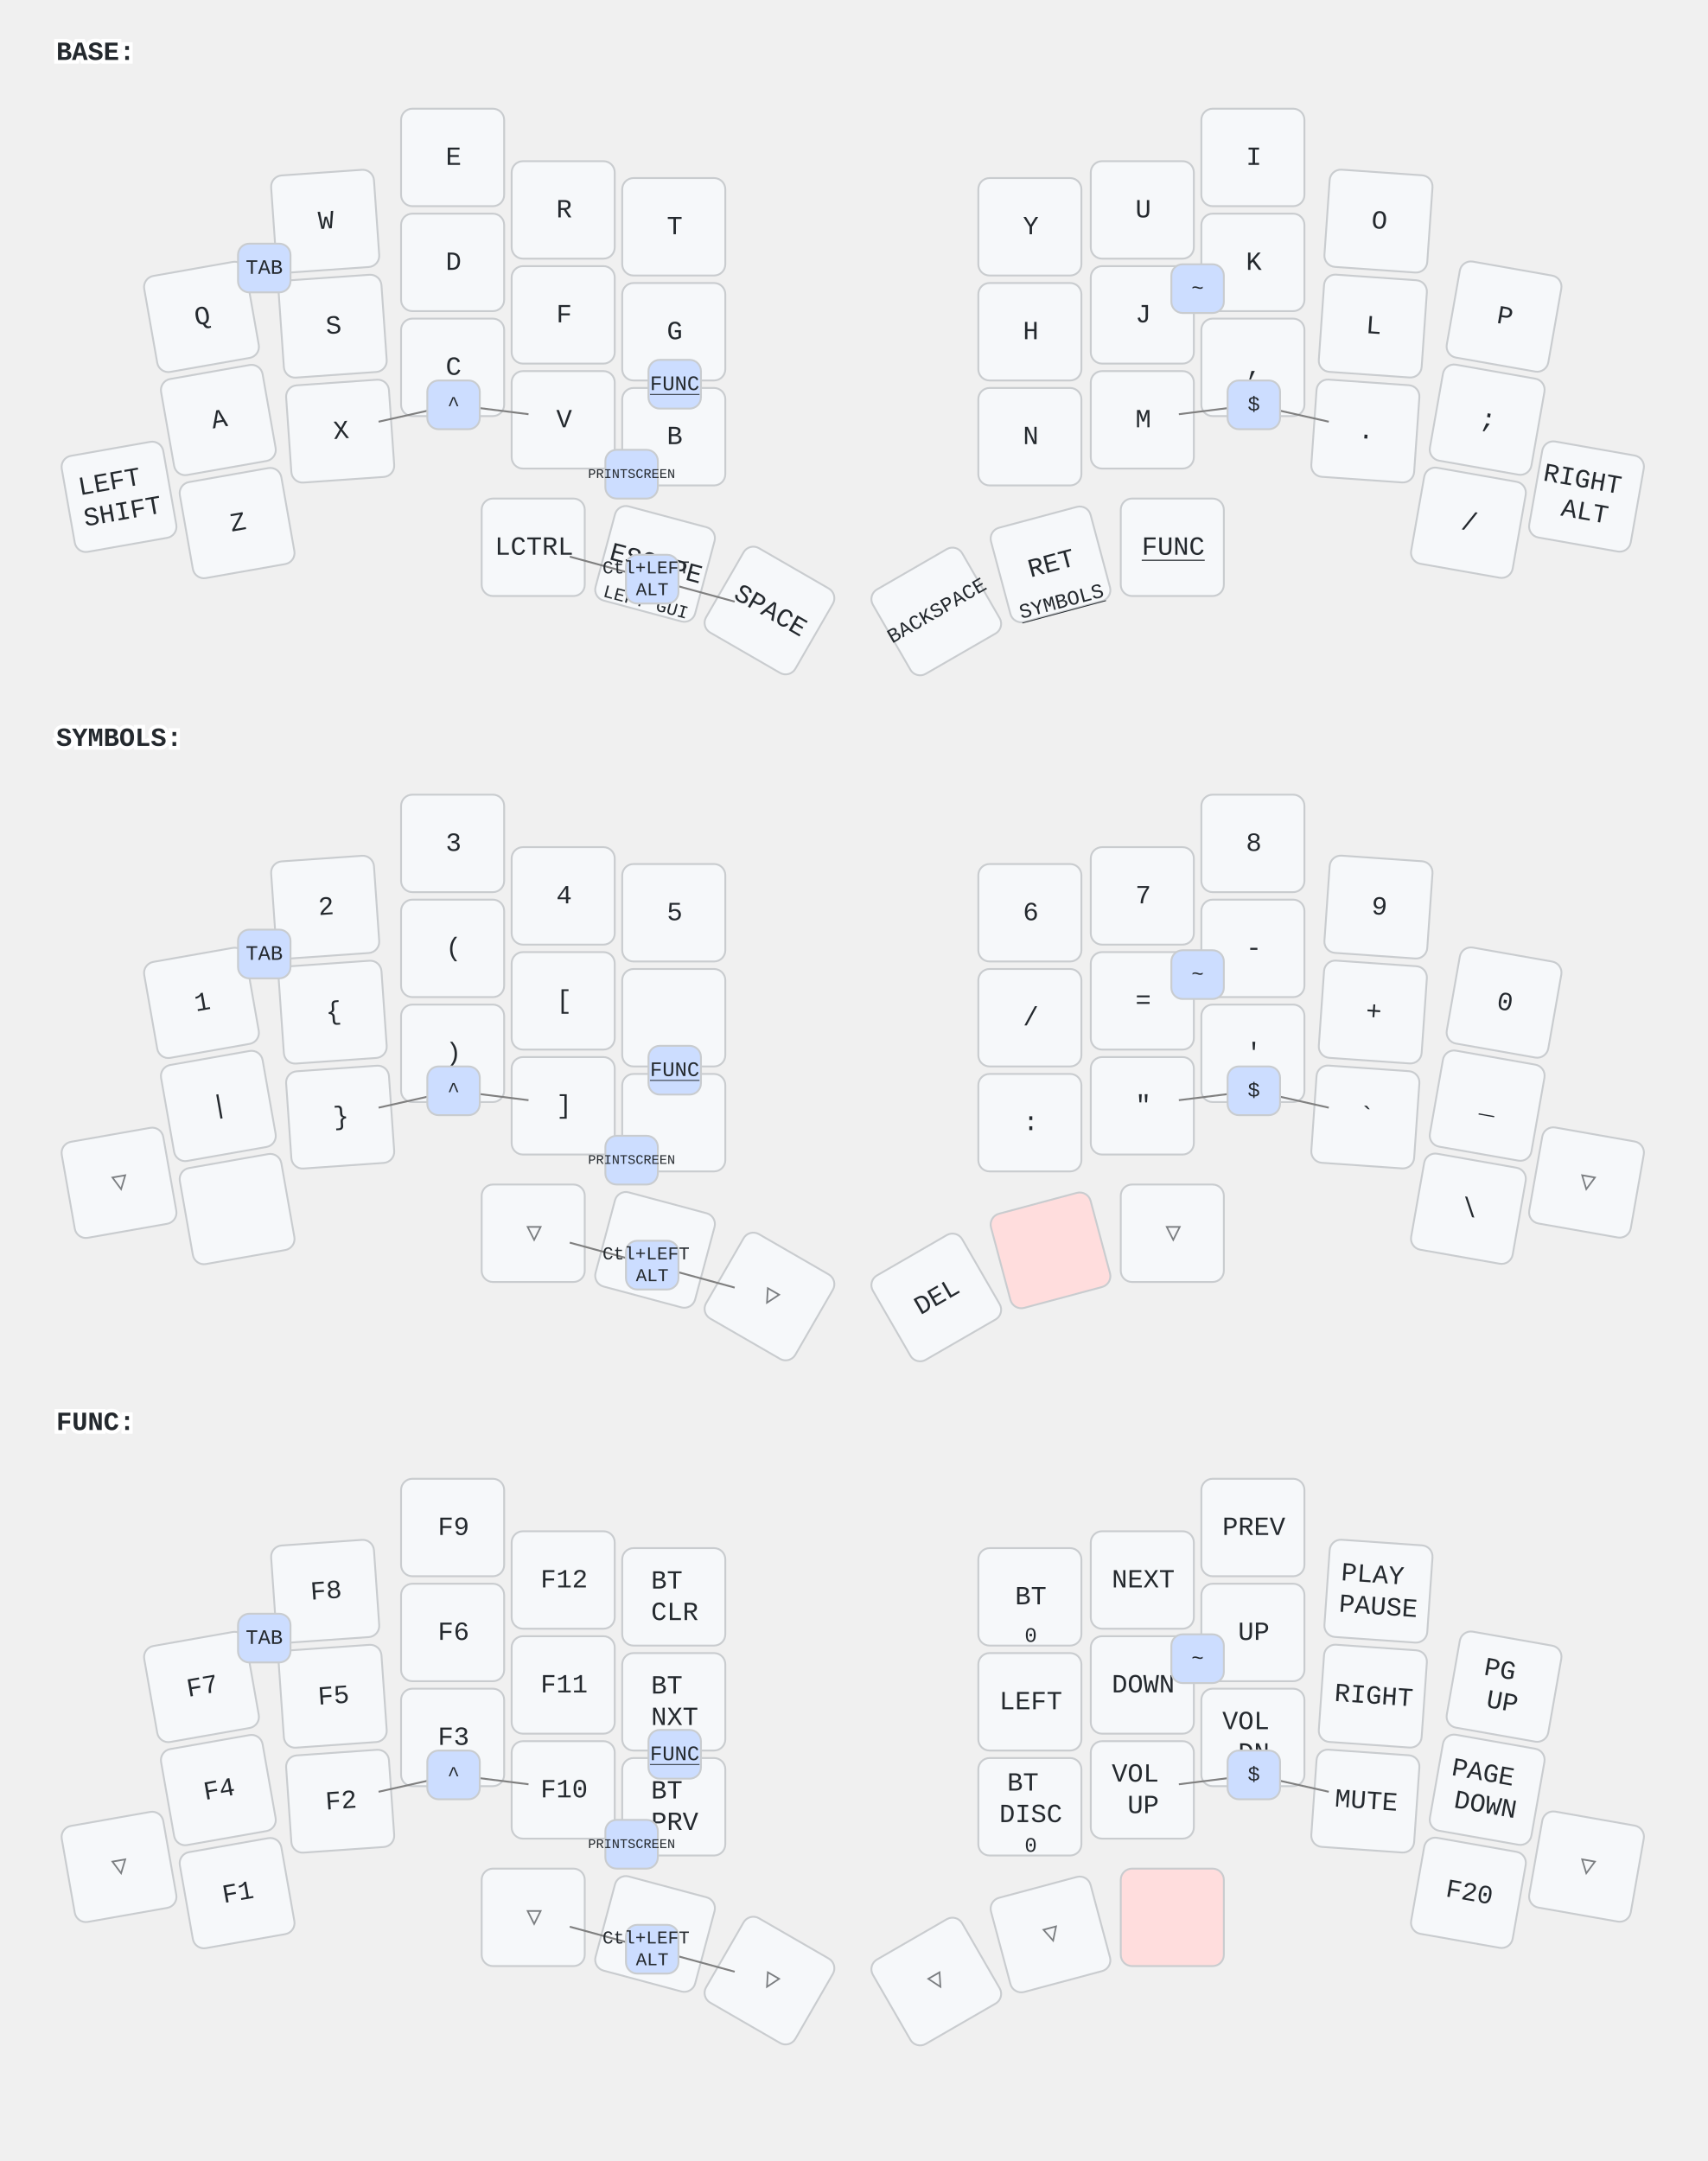
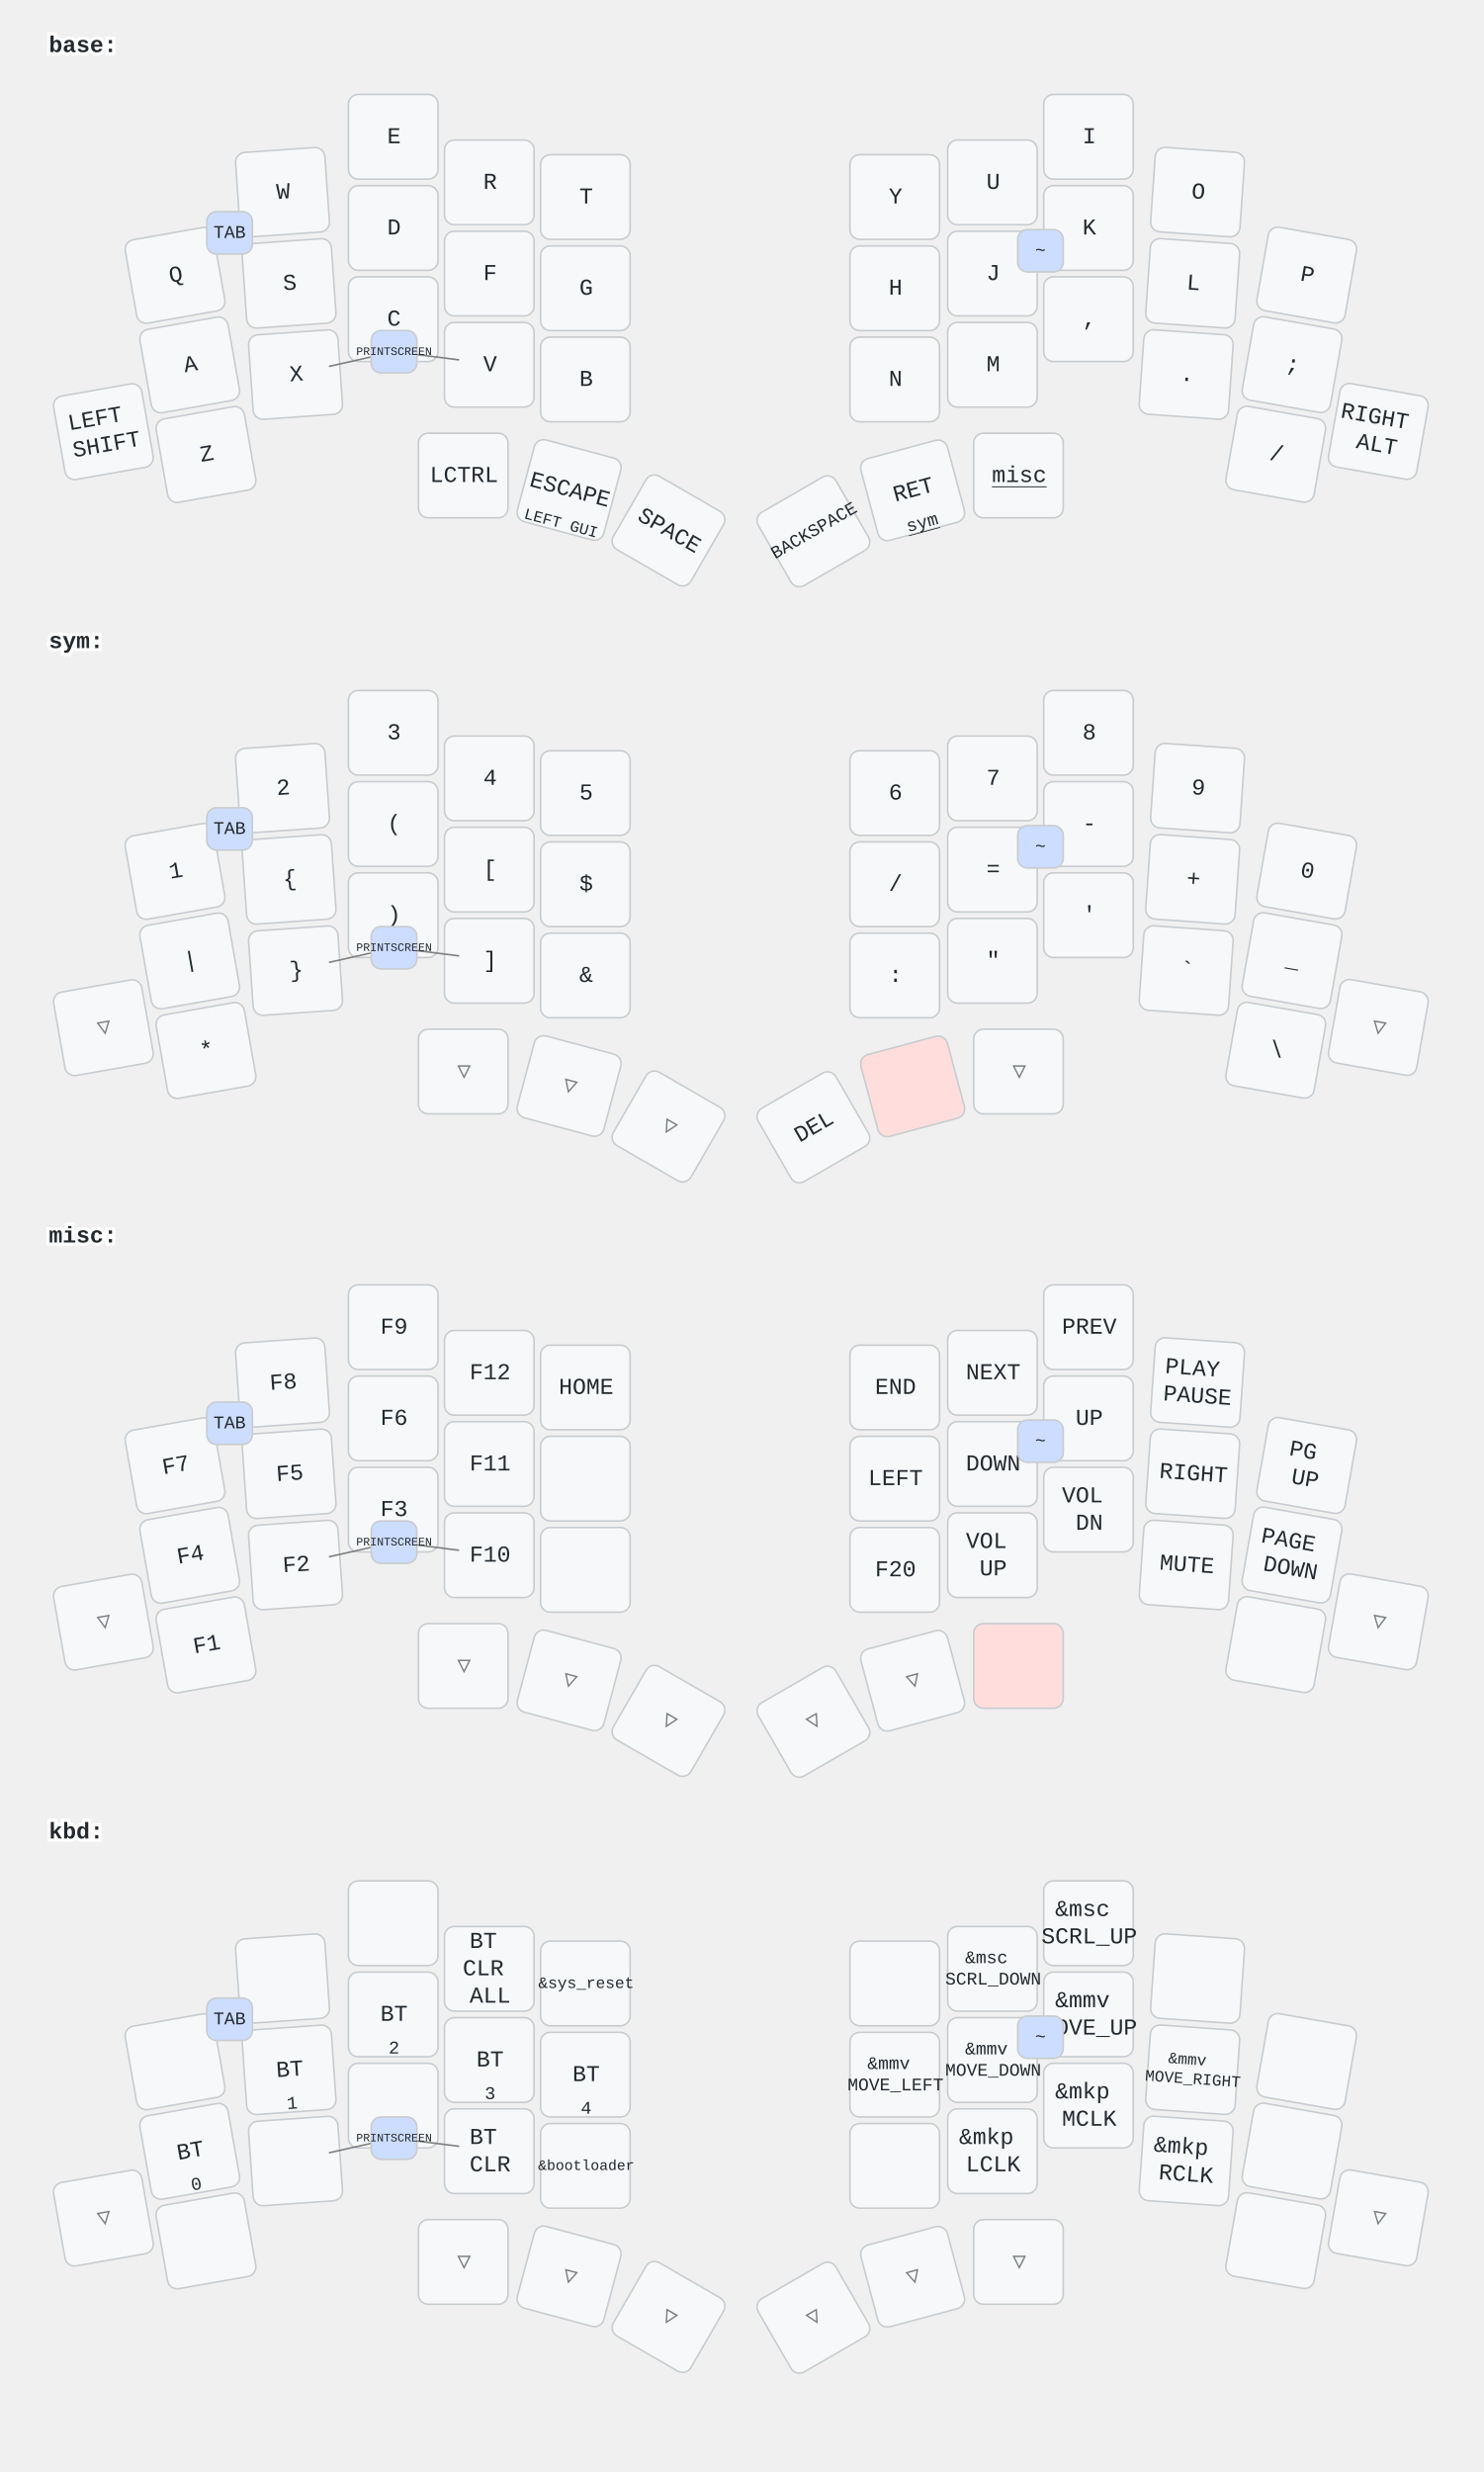
- <svg xmlns="http://www.w3.org/2000/svg" width="911" height="1153" viewBox="0 0 911 1153" class="keymap">
+ <svg xmlns="http://www.w3.org/2000/svg" width="911" height="1518" viewBox="0 0 911 1518" class="keymap">
  <style>/* inherit to force styles through use tags */
svg path {
    fill: inherit;
}

/* font and background color specifications */
svg.keymap {
    font-family: SFMono-Regular,Consolas,Liberation Mono,Menlo,monospace;
    font-size: 14px;
    font-kerning: normal;
    text-rendering: optimizeLegibility;
    fill: #24292e;
}

/* default key styling */
rect.key {
    fill: #f6f8fa;
}

rect.key, rect.combo {
    stroke: #c9cccf;
    stroke-width: 1;
}

/* default key side styling, only used is draw_key_sides is set */
rect.side {
    filter: brightness(90%);
}

/* color accent for combo boxes */
rect.combo, rect.combo-separate {
    fill: #cdf;
}

/* color accent for held keys */
rect.held, rect.combo.held {
    fill: #fdd;
}

/* color accent for ghost (optional) keys */
rect.ghost, rect.combo.ghost {
    stroke-dasharray: 4, 4;
    stroke-width: 2;
}

text {
    text-anchor: middle;
    dominant-baseline: middle;
}

/* styling for layer labels */
text.label {
    font-weight: bold;
    text-anchor: start;
    stroke: white;
    stroke-width: 4;
    paint-order: stroke;
}

/* styling for optional footer */
text.footer {
    text-anchor: end;
    dominant-baseline: auto;
    stroke: white;
    stroke-width: 4;
    paint-order: stroke;
}

/* styling for combo tap, and key non-tap label text */
text.combo, text.hold, text.shifted, text.left, text.right, text.tl, text.tr, text.bl, text.br {
    font-size: 11px;
}

text.hold, text.bl, text.br {
    text-anchor: middle;
    dominant-baseline: auto;
}

text.shifted, text.tl, text.tr {
    text-anchor: middle;
    dominant-baseline: hanging;
}

text.left, text.tl, text.bl {
    text-anchor: start;
}

text.right, text.tr, text.br {
    text-anchor: end;
}

text.layer-activator {
    text-decoration: underline;
}

/* styling for hold/shifted label text in combo box */
text.combo.hold, text.combo.shifted, text.combo.left, text.combo.right {
    font-size: 8px;
}

/* lighter symbol for transparent keys */
text.trans {
    fill: #7b7e81;
}

/* styling for combo dendrons */
path.combo {
    stroke-width: 1;
    stroke: gray;
    fill: none;
}

/* Start Tabler Icons Cleanup */
/* cannot use height/width with glyphs */
.icon-tabler &gt; path {
    fill: inherit;
    stroke: inherit;
    stroke-width: 2;
}
/* hide tabler's default box */
.icon-tabler &gt; path[stroke="none"][fill="none"] {
    visibility: hidden;
}
/* End Tabler Icons Cleanup */
</style>
-   <g transform="translate(30, 0)" class="layer-BASE">
-     <text x="0" y="28" class="label" id="BASE">BASE:</text>
+   <g transform="translate(30, 0)" class="layer-base">
+     <text x="0" y="28" class="label" id="base">base:</text>
    <g transform="translate(0, 56)">
      <g transform="translate(78, 113) rotate(-10.0)" class="key keypos-0">
        <rect rx="6" ry="6" x="-28" y="-26" width="55" height="52" class="key" />
        <text x="0" y="0" class="key tap">Q</text>
      </g>
      <g transform="translate(144, 62) rotate(-4.0)" class="key keypos-1">
        <rect rx="6" ry="6" x="-28" y="-26" width="55" height="52" class="key" />
        <text x="0" y="0" class="key tap">W</text>
      </g>
      <g transform="translate(212, 28)" class="key keypos-2">
        <rect rx="6" ry="6" x="-28" y="-26" width="55" height="52" class="key" />
        <text x="0" y="0" class="key tap">E</text>
      </g>
      <g transform="translate(271, 56)" class="key keypos-3">
        <rect rx="6" ry="6" x="-28" y="-26" width="55" height="52" class="key" />
        <text x="0" y="0" class="key tap">R</text>
      </g>
      <g transform="translate(330, 65)" class="key keypos-4">
        <rect rx="6" ry="6" x="-28" y="-26" width="55" height="52" class="key" />
        <text x="0" y="0" class="key tap">T</text>
      </g>
      <g transform="translate(520, 65)" class="key keypos-5">
        <rect rx="6" ry="6" x="-28" y="-26" width="55" height="52" class="key" />
        <text x="0" y="0" class="key tap">Y</text>
      </g>
      <g transform="translate(580, 56)" class="key keypos-6">
        <rect rx="6" ry="6" x="-28" y="-26" width="55" height="52" class="key" />
        <text x="0" y="0" class="key tap">U</text>
      </g>
      <g transform="translate(639, 28)" class="key keypos-7">
        <rect rx="6" ry="6" x="-28" y="-26" width="55" height="52" class="key" />
        <text x="0" y="0" class="key tap">I</text>
      </g>
      <g transform="translate(706, 62) rotate(4.0)" class="key keypos-8">
        <rect rx="6" ry="6" x="-28" y="-26" width="55" height="52" class="key" />
        <text x="0" y="0" class="key tap">O</text>
      </g>
      <g transform="translate(773, 113) rotate(10.0)" class="key keypos-9">
        <rect rx="6" ry="6" x="-28" y="-26" width="55" height="52" class="key" />
        <text x="0" y="0" class="key tap">P</text>
      </g>
      <g transform="translate(87, 168) rotate(-10.0)" class="key keypos-10">
        <rect rx="6" ry="6" x="-28" y="-26" width="55" height="52" class="key" />
        <text x="0" y="0" class="key tap">A</text>
      </g>
      <g transform="translate(148, 118) rotate(-4.0)" class="key keypos-11">
        <rect rx="6" ry="6" x="-28" y="-26" width="55" height="52" class="key" />
        <text x="0" y="0" class="key tap">S</text>
      </g>
      <g transform="translate(212, 84)" class="key keypos-12">
        <rect rx="6" ry="6" x="-28" y="-26" width="55" height="52" class="key" />
        <text x="0" y="0" class="key tap">D</text>
      </g>
      <g transform="translate(271, 112)" class="key keypos-13">
        <rect rx="6" ry="6" x="-28" y="-26" width="55" height="52" class="key" />
        <text x="0" y="0" class="key tap">F</text>
      </g>
      <g transform="translate(330, 121)" class="key keypos-14">
        <rect rx="6" ry="6" x="-28" y="-26" width="55" height="52" class="key" />
        <text x="0" y="0" class="key tap">G</text>
      </g>
      <g transform="translate(520, 121)" class="key keypos-15">
        <rect rx="6" ry="6" x="-28" y="-26" width="55" height="52" class="key" />
        <text x="0" y="0" class="key tap">H</text>
      </g>
      <g transform="translate(580, 112)" class="key keypos-16">
        <rect rx="6" ry="6" x="-28" y="-26" width="55" height="52" class="key" />
        <text x="0" y="0" class="key tap">J</text>
      </g>
      <g transform="translate(639, 84)" class="key keypos-17">
        <rect rx="6" ry="6" x="-28" y="-26" width="55" height="52" class="key" />
        <text x="0" y="0" class="key tap">K</text>
      </g>
      <g transform="translate(703, 118) rotate(4.0)" class="key keypos-18">
        <rect rx="6" ry="6" x="-28" y="-26" width="55" height="52" class="key" />
        <text x="0" y="0" class="key tap">L</text>
      </g>
      <g transform="translate(764, 168) rotate(10.0)" class="key keypos-19">
        <rect rx="6" ry="6" x="-28" y="-26" width="55" height="52" class="key" />
        <text x="0" y="0" class="key tap">;</text>
      </g>
      <g transform="translate(34, 209) rotate(-10.0)" class="key keypos-20">
        <rect rx="6" ry="6" x="-28" y="-26" width="55" height="52" class="key" />
        <text x="0" y="0" class="key tap">
          <tspan x="0" dy="-0.6em">LEFT</tspan>
          <tspan x="0" dy="1.2em">SHIFT</tspan>
        </text>
      </g>
      <g transform="translate(97, 223) rotate(-10.0)" class="key keypos-21">
        <rect rx="6" ry="6" x="-28" y="-26" width="55" height="52" class="key" />
        <text x="0" y="0" class="key tap">Z</text>
      </g>
      <g transform="translate(152, 174) rotate(-4.0)" class="key keypos-22">
        <rect rx="6" ry="6" x="-28" y="-26" width="55" height="52" class="key" />
        <text x="0" y="0" class="key tap">X</text>
      </g>
      <g transform="translate(212, 140)" class="key keypos-23">
        <rect rx="6" ry="6" x="-28" y="-26" width="55" height="52" class="key" />
        <text x="0" y="0" class="key tap">C</text>
      </g>
      <g transform="translate(271, 168)" class="key keypos-24">
        <rect rx="6" ry="6" x="-28" y="-26" width="55" height="52" class="key" />
        <text x="0" y="0" class="key tap">V</text>
      </g>
      <g transform="translate(330, 177)" class="key keypos-25">
        <rect rx="6" ry="6" x="-28" y="-26" width="55" height="52" class="key" />
        <text x="0" y="0" class="key tap">B</text>
      </g>
      <g transform="translate(520, 177)" class="key keypos-26">
        <rect rx="6" ry="6" x="-28" y="-26" width="55" height="52" class="key" />
        <text x="0" y="0" class="key tap">N</text>
      </g>
      <g transform="translate(580, 168)" class="key keypos-27">
        <rect rx="6" ry="6" x="-28" y="-26" width="55" height="52" class="key" />
        <text x="0" y="0" class="key tap">M</text>
      </g>
      <g transform="translate(639, 140)" class="key keypos-28">
        <rect rx="6" ry="6" x="-28" y="-26" width="55" height="52" class="key" />
        <text x="0" y="0" class="key tap">,</text>
      </g>
      <g transform="translate(699, 174) rotate(4.0)" class="key keypos-29">
        <rect rx="6" ry="6" x="-28" y="-26" width="55" height="52" class="key" />
        <text x="0" y="0" class="key tap">.</text>
      </g>
      <g transform="translate(754, 223) rotate(10.0)" class="key keypos-30">
        <rect rx="6" ry="6" x="-28" y="-26" width="55" height="52" class="key" />
        <text x="0" y="0" class="key tap">/</text>
      </g>
      <g transform="translate(817, 209) rotate(10.0)" class="key keypos-31">
        <rect rx="6" ry="6" x="-28" y="-26" width="55" height="52" class="key" />
        <text x="0" y="0" class="key tap">
          <tspan x="0" dy="-0.6em">RIGHT</tspan>
          <tspan x="0" dy="1.2em">ALT</tspan>
        </text>
      </g>
      <g transform="translate(255, 236)" class="key keypos-32">
        <rect rx="6" ry="6" x="-28" y="-26" width="55" height="52" class="key" />
        <text x="0" y="0" class="key tap">LCTRL</text>
      </g>
      <g transform="translate(320, 245) rotate(15.0)" class="key keypos-33">
        <rect rx="6" ry="6" x="-28" y="-26" width="55" height="52" class="key" />
        <text x="0" y="0" class="key tap">ESCAPE</text>
        <text x="0" y="24" class="key hold">
          <tspan style="font-size: 88%">LEFT GUI</tspan>
        </text>
      </g>
      <g transform="translate(381, 270) rotate(30.0)" class="key keypos-34">
        <rect rx="6" ry="6" x="-28" y="-26" width="55" height="52" class="key" />
        <text x="0" y="0" class="key tap">SPACE</text>
      </g>
      <g transform="translate(470, 270) rotate(-30.0)" class="key keypos-35">
        <rect rx="6" ry="6" x="-28" y="-26" width="55" height="52" class="key" />
        <text x="0" y="0" class="key tap">
          <tspan style="font-size: 78%">BACKSPACE</tspan>
        </text>
      </g>
      <g transform="translate(531, 245) rotate(-15.0)" class="key keypos-36">
        <rect rx="6" ry="6" x="-28" y="-26" width="55" height="52" class="key" />
        <text x="0" y="0" class="key tap">RET</text>
-         <a href="#SYMBOLS">
-           <text x="0" y="24" class="key hold layer-activator">SYMBOLS</text>
+         <a href="#sym">
+           <text x="0" y="24" class="key hold layer-activator">sym</text>
        </a>
      </g>
      <g transform="translate(596, 236)" class="key keypos-37">
        <rect rx="6" ry="6" x="-28" y="-26" width="55" height="52" class="key" />
-         <a href="#FUNC">
-           <text x="0" y="0" class="key tap layer-activator">FUNC</text>
+         <a href="#misc">
+           <text x="0" y="0" class="key tap layer-activator">misc</text>
        </a>
      </g>
      <g class="combo combopos-0">
        <rect rx="6" ry="6" x="97" y="74" width="28" height="26" class="combo" />
        <text x="111" y="87" class="combo tap">TAB</text>
      </g>
      <g class="combo combopos-1">
        <rect rx="6" ry="6" x="595" y="85" width="28" height="26" class="combo" />
        <text x="609" y="98" class="combo tap">~</text>
      </g>
      <g class="combo combopos-2">
-         <rect rx="6" ry="6" x="316" y="136" width="28" height="26" class="combo" />
-         <a href="#FUNC">
-           <text x="330" y="149" class="combo tap layer-activator">FUNC</text>
-         </a>
-       </g>
-       <g class="combo combopos-3">
-         <rect rx="6" ry="6" x="293" y="184" width="28" height="26" class="combo" />
-         <text x="307" y="197" class="combo tap">
-           <tspan style="font-size: 64%">PRINTSCREEN</tspan>
-         </text>
-       </g>
-       <g class="combo combopos-4">
-         <path d="M639,160 l-40,5" class="combo" />
-         <path d="M639,160 l40,9" class="combo" />
-         <rect rx="6" ry="6" x="625" y="147" width="28" height="26" class="combo" />
-         <text x="639" y="160" class="combo tap">$</text>
-       </g>
-       <g class="combo combopos-5">
        <path d="M212,160 l40,5" class="combo" />
        <path d="M212,160 l-40,9" class="combo" />
        <rect rx="6" ry="6" x="198" y="147" width="28" height="26" class="combo" />
-         <text x="212" y="160" class="combo tap">^</text>
-       </g>
-       <g class="combo combopos-6">
-         <path d="M318,253 l-44,-12" class="combo" />
-         <path d="M318,253 l44,12" class="combo" />
-         <rect rx="6" ry="6" x="304" y="240" width="28" height="26" class="combo" />
-         <text x="318" y="253" class="combo tap">
-           <tspan x="318" dy="-0.6em" style="font-size: 88%">Ctl+LEFT</tspan>
-           <tspan x="318" dy="1.2em" style="font-size: 88%">ALT</tspan>
+         <text x="212" y="160" class="combo tap">
+           <tspan style="font-size: 64%">PRINTSCREEN</tspan>
        </text>
      </g>
    </g>
  </g>
-   <g transform="translate(30, 366)" class="layer-SYMBOLS">
-     <text x="0" y="28" class="label" id="SYMBOLS">SYMBOLS:</text>
+   <g transform="translate(30, 366)" class="layer-sym">
+     <text x="0" y="28" class="label" id="sym">sym:</text>
    <g transform="translate(0, 56)">
      <g transform="translate(78, 113) rotate(-10.0)" class="key keypos-0">
        <rect rx="6" ry="6" x="-28" y="-26" width="55" height="52" class="key" />
        <text x="0" y="0" class="key tap">1</text>
      </g>
      <g transform="translate(144, 62) rotate(-4.0)" class="key keypos-1">
        <rect rx="6" ry="6" x="-28" y="-26" width="55" height="52" class="key" />
        <text x="0" y="0" class="key tap">2</text>
      </g>
      <g transform="translate(212, 28)" class="key keypos-2">
        <rect rx="6" ry="6" x="-28" y="-26" width="55" height="52" class="key" />
        <text x="0" y="0" class="key tap">3</text>
      </g>
      <g transform="translate(271, 56)" class="key keypos-3">
        <rect rx="6" ry="6" x="-28" y="-26" width="55" height="52" class="key" />
        <text x="0" y="0" class="key tap">4</text>
      </g>
      <g transform="translate(330, 65)" class="key keypos-4">
        <rect rx="6" ry="6" x="-28" y="-26" width="55" height="52" class="key" />
        <text x="0" y="0" class="key tap">5</text>
      </g>
      <g transform="translate(520, 65)" class="key keypos-5">
        <rect rx="6" ry="6" x="-28" y="-26" width="55" height="52" class="key" />
        <text x="0" y="0" class="key tap">6</text>
      </g>
      <g transform="translate(580, 56)" class="key keypos-6">
        <rect rx="6" ry="6" x="-28" y="-26" width="55" height="52" class="key" />
        <text x="0" y="0" class="key tap">7</text>
      </g>
      <g transform="translate(639, 28)" class="key keypos-7">
        <rect rx="6" ry="6" x="-28" y="-26" width="55" height="52" class="key" />
        <text x="0" y="0" class="key tap">8</text>
      </g>
      <g transform="translate(706, 62) rotate(4.0)" class="key keypos-8">
        <rect rx="6" ry="6" x="-28" y="-26" width="55" height="52" class="key" />
        <text x="0" y="0" class="key tap">9</text>
      </g>
      <g transform="translate(773, 113) rotate(10.0)" class="key keypos-9">
        <rect rx="6" ry="6" x="-28" y="-26" width="55" height="52" class="key" />
        <text x="0" y="0" class="key tap">0</text>
      </g>
      <g transform="translate(87, 168) rotate(-10.0)" class="key keypos-10">
        <rect rx="6" ry="6" x="-28" y="-26" width="55" height="52" class="key" />
        <text x="0" y="0" class="key tap">|</text>
      </g>
      <g transform="translate(148, 118) rotate(-4.0)" class="key keypos-11">
        <rect rx="6" ry="6" x="-28" y="-26" width="55" height="52" class="key" />
        <text x="0" y="0" class="key tap">{</text>
      </g>
      <g transform="translate(212, 84)" class="key keypos-12">
        <rect rx="6" ry="6" x="-28" y="-26" width="55" height="52" class="key" />
        <text x="0" y="0" class="key tap">(</text>
      </g>
      <g transform="translate(271, 112)" class="key keypos-13">
        <rect rx="6" ry="6" x="-28" y="-26" width="55" height="52" class="key" />
        <text x="0" y="0" class="key tap">[</text>
      </g>
      <g transform="translate(330, 121)" class="key keypos-14">
        <rect rx="6" ry="6" x="-28" y="-26" width="55" height="52" class="key" />
+         <text x="0" y="0" class="key tap">$</text>
      </g>
      <g transform="translate(520, 121)" class="key keypos-15">
        <rect rx="6" ry="6" x="-28" y="-26" width="55" height="52" class="key" />
        <text x="0" y="0" class="key tap">/</text>
      </g>
      <g transform="translate(580, 112)" class="key keypos-16">
        <rect rx="6" ry="6" x="-28" y="-26" width="55" height="52" class="key" />
        <text x="0" y="0" class="key tap">=</text>
      </g>
      <g transform="translate(639, 84)" class="key keypos-17">
        <rect rx="6" ry="6" x="-28" y="-26" width="55" height="52" class="key" />
        <text x="0" y="0" class="key tap">-</text>
      </g>
      <g transform="translate(703, 118) rotate(4.0)" class="key keypos-18">
        <rect rx="6" ry="6" x="-28" y="-26" width="55" height="52" class="key" />
        <text x="0" y="0" class="key tap">+</text>
      </g>
      <g transform="translate(764, 168) rotate(10.0)" class="key keypos-19">
        <rect rx="6" ry="6" x="-28" y="-26" width="55" height="52" class="key" />
        <text x="0" y="0" class="key tap">_</text>
      </g>
      <g transform="translate(34, 209) rotate(-10.0)" class="key trans keypos-20">
        <rect rx="6" ry="6" x="-28" y="-26" width="55" height="52" class="key trans" />
        <text x="0" y="0" class="key trans tap">▽</text>
      </g>
      <g transform="translate(97, 223) rotate(-10.0)" class="key keypos-21">
        <rect rx="6" ry="6" x="-28" y="-26" width="55" height="52" class="key" />
+         <text x="0" y="0" class="key tap">*</text>
      </g>
      <g transform="translate(152, 174) rotate(-4.0)" class="key keypos-22">
        <rect rx="6" ry="6" x="-28" y="-26" width="55" height="52" class="key" />
        <text x="0" y="0" class="key tap">}</text>
      </g>
      <g transform="translate(212, 140)" class="key keypos-23">
        <rect rx="6" ry="6" x="-28" y="-26" width="55" height="52" class="key" />
        <text x="0" y="0" class="key tap">)</text>
      </g>
      <g transform="translate(271, 168)" class="key keypos-24">
        <rect rx="6" ry="6" x="-28" y="-26" width="55" height="52" class="key" />
        <text x="0" y="0" class="key tap">]</text>
      </g>
      <g transform="translate(330, 177)" class="key keypos-25">
        <rect rx="6" ry="6" x="-28" y="-26" width="55" height="52" class="key" />
+         <text x="0" y="0" class="key tap">&amp;</text>
      </g>
      <g transform="translate(520, 177)" class="key keypos-26">
        <rect rx="6" ry="6" x="-28" y="-26" width="55" height="52" class="key" />
        <text x="0" y="0" class="key tap">:</text>
      </g>
      <g transform="translate(580, 168)" class="key keypos-27">
        <rect rx="6" ry="6" x="-28" y="-26" width="55" height="52" class="key" />
        <text x="0" y="0" class="key tap">"</text>
      </g>
      <g transform="translate(639, 140)" class="key keypos-28">
        <rect rx="6" ry="6" x="-28" y="-26" width="55" height="52" class="key" />
        <text x="0" y="0" class="key tap">'</text>
      </g>
      <g transform="translate(699, 174) rotate(4.0)" class="key keypos-29">
        <rect rx="6" ry="6" x="-28" y="-26" width="55" height="52" class="key" />
        <text x="0" y="0" class="key tap">`</text>
      </g>
      <g transform="translate(754, 223) rotate(10.0)" class="key keypos-30">
        <rect rx="6" ry="6" x="-28" y="-26" width="55" height="52" class="key" />
        <text x="0" y="0" class="key tap">\</text>
      </g>
      <g transform="translate(817, 209) rotate(10.0)" class="key trans keypos-31">
        <rect rx="6" ry="6" x="-28" y="-26" width="55" height="52" class="key trans" />
        <text x="0" y="0" class="key trans tap">▽</text>
      </g>
      <g transform="translate(255, 236)" class="key trans keypos-32">
        <rect rx="6" ry="6" x="-28" y="-26" width="55" height="52" class="key trans" />
        <text x="0" y="0" class="key trans tap">▽</text>
      </g>
      <g transform="translate(320, 245) rotate(15.0)" class="key trans keypos-33">
        <rect rx="6" ry="6" x="-28" y="-26" width="55" height="52" class="key trans" />
        <text x="0" y="0" class="key trans tap">▽</text>
      </g>
      <g transform="translate(381, 270) rotate(30.0)" class="key trans keypos-34">
        <rect rx="6" ry="6" x="-28" y="-26" width="55" height="52" class="key trans" />
        <text x="0" y="0" class="key trans tap">▽</text>
      </g>
      <g transform="translate(470, 270) rotate(-30.0)" class="key keypos-35">
        <rect rx="6" ry="6" x="-28" y="-26" width="55" height="52" class="key" />
        <text x="0" y="0" class="key tap">DEL</text>
      </g>
      <g transform="translate(531, 245) rotate(-15.0)" class="key held keypos-36">
        <rect rx="6" ry="6" x="-28" y="-26" width="55" height="52" class="key held" />
      </g>
      <g transform="translate(596, 236)" class="key trans keypos-37">
        <rect rx="6" ry="6" x="-28" y="-26" width="55" height="52" class="key trans" />
        <text x="0" y="0" class="key trans tap">▽</text>
      </g>
      <g class="combo combopos-0">
        <rect rx="6" ry="6" x="97" y="74" width="28" height="26" class="combo" />
        <text x="111" y="87" class="combo tap">TAB</text>
      </g>
      <g class="combo combopos-1">
        <rect rx="6" ry="6" x="595" y="85" width="28" height="26" class="combo" />
        <text x="609" y="98" class="combo tap">~</text>
      </g>
      <g class="combo combopos-2">
-         <rect rx="6" ry="6" x="316" y="136" width="28" height="26" class="combo" />
-         <a href="#FUNC">
-           <text x="330" y="149" class="combo tap layer-activator">FUNC</text>
-         </a>
-       </g>
-       <g class="combo combopos-3">
-         <rect rx="6" ry="6" x="293" y="184" width="28" height="26" class="combo" />
-         <text x="307" y="197" class="combo tap">
-           <tspan style="font-size: 64%">PRINTSCREEN</tspan>
-         </text>
-       </g>
-       <g class="combo combopos-4">
-         <path d="M639,160 l-40,5" class="combo" />
-         <path d="M639,160 l40,9" class="combo" />
-         <rect rx="6" ry="6" x="625" y="147" width="28" height="26" class="combo" />
-         <text x="639" y="160" class="combo tap">$</text>
-       </g>
-       <g class="combo combopos-5">
        <path d="M212,160 l40,5" class="combo" />
        <path d="M212,160 l-40,9" class="combo" />
        <rect rx="6" ry="6" x="198" y="147" width="28" height="26" class="combo" />
-         <text x="212" y="160" class="combo tap">^</text>
-       </g>
-       <g class="combo combopos-6">
-         <path d="M318,253 l-44,-12" class="combo" />
-         <path d="M318,253 l44,12" class="combo" />
-         <rect rx="6" ry="6" x="304" y="240" width="28" height="26" class="combo" />
-         <text x="318" y="253" class="combo tap">
-           <tspan x="318" dy="-0.6em" style="font-size: 88%">Ctl+LEFT</tspan>
-           <tspan x="318" dy="1.2em" style="font-size: 88%">ALT</tspan>
+         <text x="212" y="160" class="combo tap">
+           <tspan style="font-size: 64%">PRINTSCREEN</tspan>
        </text>
      </g>
    </g>
  </g>
-   <g transform="translate(30, 731)" class="layer-FUNC">
-     <text x="0" y="28" class="label" id="FUNC">FUNC:</text>
+   <g transform="translate(30, 731)" class="layer-misc">
+     <text x="0" y="28" class="label" id="misc">misc:</text>
    <g transform="translate(0, 56)">
      <g transform="translate(78, 113) rotate(-10.0)" class="key keypos-0">
        <rect rx="6" ry="6" x="-28" y="-26" width="55" height="52" class="key" />
        <text x="0" y="0" class="key tap">F7</text>
      </g>
      <g transform="translate(144, 62) rotate(-4.0)" class="key keypos-1">
        <rect rx="6" ry="6" x="-28" y="-26" width="55" height="52" class="key" />
        <text x="0" y="0" class="key tap">F8</text>
      </g>
      <g transform="translate(212, 28)" class="key keypos-2">
        <rect rx="6" ry="6" x="-28" y="-26" width="55" height="52" class="key" />
        <text x="0" y="0" class="key tap">F9</text>
      </g>
      <g transform="translate(271, 56)" class="key keypos-3">
        <rect rx="6" ry="6" x="-28" y="-26" width="55" height="52" class="key" />
        <text x="0" y="0" class="key tap">F12</text>
      </g>
      <g transform="translate(330, 65)" class="key keypos-4">
        <rect rx="6" ry="6" x="-28" y="-26" width="55" height="52" class="key" />
-         <text x="0" y="0" class="key tap">
-           <tspan x="0" dy="-0.6em">BT</tspan>
-           <tspan x="0" dy="1.2em">CLR</tspan>
-         </text>
+         <text x="0" y="0" class="key tap">HOME</text>
      </g>
      <g transform="translate(520, 65)" class="key keypos-5">
        <rect rx="6" ry="6" x="-28" y="-26" width="55" height="52" class="key" />
-         <text x="0" y="0" class="key tap">BT</text>
-         <text x="0" y="24" class="key hold">0</text>
+         <text x="0" y="0" class="key tap">END</text>
      </g>
      <g transform="translate(580, 56)" class="key keypos-6">
        <rect rx="6" ry="6" x="-28" y="-26" width="55" height="52" class="key" />
        <text x="0" y="0" class="key tap">NEXT</text>
      </g>
      <g transform="translate(639, 28)" class="key keypos-7">
        <rect rx="6" ry="6" x="-28" y="-26" width="55" height="52" class="key" />
        <text x="0" y="0" class="key tap">PREV</text>
      </g>
      <g transform="translate(706, 62) rotate(4.0)" class="key keypos-8">
        <rect rx="6" ry="6" x="-28" y="-26" width="55" height="52" class="key" />
        <text x="0" y="0" class="key tap">
          <tspan x="0" dy="-0.6em">PLAY</tspan>
          <tspan x="0" dy="1.2em">PAUSE</tspan>
        </text>
      </g>
      <g transform="translate(773, 113) rotate(10.0)" class="key keypos-9">
        <rect rx="6" ry="6" x="-28" y="-26" width="55" height="52" class="key" />
        <text x="0" y="0" class="key tap">
          <tspan x="0" dy="-0.6em">PG</tspan>
          <tspan x="0" dy="1.2em">UP</tspan>
        </text>
      </g>
      <g transform="translate(87, 168) rotate(-10.0)" class="key keypos-10">
        <rect rx="6" ry="6" x="-28" y="-26" width="55" height="52" class="key" />
        <text x="0" y="0" class="key tap">F4</text>
      </g>
      <g transform="translate(148, 118) rotate(-4.0)" class="key keypos-11">
        <rect rx="6" ry="6" x="-28" y="-26" width="55" height="52" class="key" />
        <text x="0" y="0" class="key tap">F5</text>
      </g>
      <g transform="translate(212, 84)" class="key keypos-12">
        <rect rx="6" ry="6" x="-28" y="-26" width="55" height="52" class="key" />
        <text x="0" y="0" class="key tap">F6</text>
      </g>
      <g transform="translate(271, 112)" class="key keypos-13">
        <rect rx="6" ry="6" x="-28" y="-26" width="55" height="52" class="key" />
        <text x="0" y="0" class="key tap">F11</text>
      </g>
      <g transform="translate(330, 121)" class="key keypos-14">
        <rect rx="6" ry="6" x="-28" y="-26" width="55" height="52" class="key" />
-         <text x="0" y="0" class="key tap">
-           <tspan x="0" dy="-0.6em">BT</tspan>
-           <tspan x="0" dy="1.2em">NXT</tspan>
-         </text>
      </g>
      <g transform="translate(520, 121)" class="key keypos-15">
        <rect rx="6" ry="6" x="-28" y="-26" width="55" height="52" class="key" />
        <text x="0" y="0" class="key tap">LEFT</text>
      </g>
      <g transform="translate(580, 112)" class="key keypos-16">
        <rect rx="6" ry="6" x="-28" y="-26" width="55" height="52" class="key" />
        <text x="0" y="0" class="key tap">DOWN</text>
      </g>
      <g transform="translate(639, 84)" class="key keypos-17">
        <rect rx="6" ry="6" x="-28" y="-26" width="55" height="52" class="key" />
        <text x="0" y="0" class="key tap">UP</text>
      </g>
      <g transform="translate(703, 118) rotate(4.0)" class="key keypos-18">
        <rect rx="6" ry="6" x="-28" y="-26" width="55" height="52" class="key" />
        <text x="0" y="0" class="key tap">RIGHT</text>
      </g>
      <g transform="translate(764, 168) rotate(10.0)" class="key keypos-19">
        <rect rx="6" ry="6" x="-28" y="-26" width="55" height="52" class="key" />
        <text x="0" y="0" class="key tap">
          <tspan x="0" dy="-0.6em">PAGE</tspan>
          <tspan x="0" dy="1.2em">DOWN</tspan>
        </text>
      </g>
      <g transform="translate(34, 209) rotate(-10.0)" class="key trans keypos-20">
        <rect rx="6" ry="6" x="-28" y="-26" width="55" height="52" class="key trans" />
        <text x="0" y="0" class="key trans tap">▽</text>
      </g>
      <g transform="translate(97, 223) rotate(-10.0)" class="key keypos-21">
        <rect rx="6" ry="6" x="-28" y="-26" width="55" height="52" class="key" />
        <text x="0" y="0" class="key tap">F1</text>
      </g>
      <g transform="translate(152, 174) rotate(-4.0)" class="key keypos-22">
        <rect rx="6" ry="6" x="-28" y="-26" width="55" height="52" class="key" />
        <text x="0" y="0" class="key tap">F2</text>
      </g>
      <g transform="translate(212, 140)" class="key keypos-23">
        <rect rx="6" ry="6" x="-28" y="-26" width="55" height="52" class="key" />
        <text x="0" y="0" class="key tap">F3</text>
      </g>
      <g transform="translate(271, 168)" class="key keypos-24">
        <rect rx="6" ry="6" x="-28" y="-26" width="55" height="52" class="key" />
        <text x="0" y="0" class="key tap">F10</text>
      </g>
      <g transform="translate(330, 177)" class="key keypos-25">
        <rect rx="6" ry="6" x="-28" y="-26" width="55" height="52" class="key" />
-         <text x="0" y="0" class="key tap">
-           <tspan x="0" dy="-0.6em">BT</tspan>
-           <tspan x="0" dy="1.2em">PRV</tspan>
-         </text>
      </g>
      <g transform="translate(520, 177)" class="key keypos-26">
        <rect rx="6" ry="6" x="-28" y="-26" width="55" height="52" class="key" />
-         <text x="0" y="0" class="key tap">
-           <tspan x="0" dy="-0.9em">BT</tspan>
-           <tspan x="0" dy="1.2em">DISC</tspan>
-         </text>
-         <text x="0" y="24" class="key hold">0</text>
+         <text x="0" y="0" class="key tap">F20</text>
      </g>
      <g transform="translate(580, 168)" class="key keypos-27">
        <rect rx="6" ry="6" x="-28" y="-26" width="55" height="52" class="key" />
        <text x="0" y="0" class="key tap">
          <tspan x="0" dy="-0.6em">VOL</tspan>
          <tspan x="0" dy="1.2em">UP</tspan>
        </text>
      </g>
      <g transform="translate(639, 140)" class="key keypos-28">
        <rect rx="6" ry="6" x="-28" y="-26" width="55" height="52" class="key" />
        <text x="0" y="0" class="key tap">
          <tspan x="0" dy="-0.6em">VOL</tspan>
          <tspan x="0" dy="1.2em">DN</tspan>
        </text>
      </g>
      <g transform="translate(699, 174) rotate(4.0)" class="key keypos-29">
        <rect rx="6" ry="6" x="-28" y="-26" width="55" height="52" class="key" />
        <text x="0" y="0" class="key tap">MUTE</text>
      </g>
      <g transform="translate(754, 223) rotate(10.0)" class="key keypos-30">
        <rect rx="6" ry="6" x="-28" y="-26" width="55" height="52" class="key" />
-         <text x="0" y="0" class="key tap">F20</text>
      </g>
      <g transform="translate(817, 209) rotate(10.0)" class="key trans keypos-31">
        <rect rx="6" ry="6" x="-28" y="-26" width="55" height="52" class="key trans" />
        <text x="0" y="0" class="key trans tap">▽</text>
      </g>
      <g transform="translate(255, 236)" class="key trans keypos-32">
        <rect rx="6" ry="6" x="-28" y="-26" width="55" height="52" class="key trans" />
        <text x="0" y="0" class="key trans tap">▽</text>
      </g>
      <g transform="translate(320, 245) rotate(15.0)" class="key trans keypos-33">
        <rect rx="6" ry="6" x="-28" y="-26" width="55" height="52" class="key trans" />
        <text x="0" y="0" class="key trans tap">▽</text>
      </g>
      <g transform="translate(381, 270) rotate(30.0)" class="key trans keypos-34">
        <rect rx="6" ry="6" x="-28" y="-26" width="55" height="52" class="key trans" />
        <text x="0" y="0" class="key trans tap">▽</text>
      </g>
      <g transform="translate(470, 270) rotate(-30.0)" class="key trans keypos-35">
        <rect rx="6" ry="6" x="-28" y="-26" width="55" height="52" class="key trans" />
        <text x="0" y="0" class="key trans tap">▽</text>
      </g>
      <g transform="translate(531, 245) rotate(-15.0)" class="key trans keypos-36">
        <rect rx="6" ry="6" x="-28" y="-26" width="55" height="52" class="key trans" />
        <text x="0" y="0" class="key trans tap">▽</text>
      </g>
      <g transform="translate(596, 236)" class="key held keypos-37">
        <rect rx="6" ry="6" x="-28" y="-26" width="55" height="52" class="key held" />
      </g>
      <g class="combo combopos-0">
        <rect rx="6" ry="6" x="97" y="74" width="28" height="26" class="combo" />
        <text x="111" y="87" class="combo tap">TAB</text>
      </g>
      <g class="combo combopos-1">
        <rect rx="6" ry="6" x="595" y="85" width="28" height="26" class="combo" />
        <text x="609" y="98" class="combo tap">~</text>
      </g>
      <g class="combo combopos-2">
-         <rect rx="6" ry="6" x="316" y="136" width="28" height="26" class="combo" />
-         <a href="#FUNC">
-           <text x="330" y="149" class="combo tap layer-activator">FUNC</text>
-         </a>
-       </g>
-       <g class="combo combopos-3">
-         <rect rx="6" ry="6" x="293" y="184" width="28" height="26" class="combo" />
-         <text x="307" y="197" class="combo tap">
-           <tspan style="font-size: 64%">PRINTSCREEN</tspan>
-         </text>
-       </g>
-       <g class="combo combopos-4">
-         <path d="M639,160 l-40,5" class="combo" />
-         <path d="M639,160 l40,9" class="combo" />
-         <rect rx="6" ry="6" x="625" y="147" width="28" height="26" class="combo" />
-         <text x="639" y="160" class="combo tap">$</text>
-       </g>
-       <g class="combo combopos-5">
        <path d="M212,160 l40,5" class="combo" />
        <path d="M212,160 l-40,9" class="combo" />
        <rect rx="6" ry="6" x="198" y="147" width="28" height="26" class="combo" />
-         <text x="212" y="160" class="combo tap">^</text>
-       </g>
-       <g class="combo combopos-6">
-         <path d="M318,253 l-44,-12" class="combo" />
-         <path d="M318,253 l44,12" class="combo" />
-         <rect rx="6" ry="6" x="304" y="240" width="28" height="26" class="combo" />
-         <text x="318" y="253" class="combo tap">
-           <tspan x="318" dy="-0.6em" style="font-size: 88%">Ctl+LEFT</tspan>
-           <tspan x="318" dy="1.2em" style="font-size: 88%">ALT</tspan>
+         <text x="212" y="160" class="combo tap">
+           <tspan style="font-size: 64%">PRINTSCREEN</tspan>
+         </text>
+       </g>
+     </g>
+   </g>
+   <g transform="translate(30, 1097)" class="layer-kbd">
+     <text x="0" y="28" class="label" id="kbd">kbd:</text>
+     <g transform="translate(0, 56)">
+       <g transform="translate(78, 113) rotate(-10.0)" class="key keypos-0">
+         <rect rx="6" ry="6" x="-28" y="-26" width="55" height="52" class="key" />
+       </g>
+       <g transform="translate(144, 62) rotate(-4.0)" class="key keypos-1">
+         <rect rx="6" ry="6" x="-28" y="-26" width="55" height="52" class="key" />
+       </g>
+       <g transform="translate(212, 28)" class="key keypos-2">
+         <rect rx="6" ry="6" x="-28" y="-26" width="55" height="52" class="key" />
+       </g>
+       <g transform="translate(271, 56)" class="key keypos-3">
+         <rect rx="6" ry="6" x="-28" y="-26" width="55" height="52" class="key" />
+         <text x="0" y="0" class="key tap">
+           <tspan x="0" dy="-1.2em">BT</tspan>
+           <tspan x="0" dy="1.2em">CLR</tspan>
+           <tspan x="0" dy="1.2em">ALL</tspan>
+         </text>
+       </g>
+       <g transform="translate(330, 65)" class="key keypos-4">
+         <rect rx="6" ry="6" x="-28" y="-26" width="55" height="52" class="key" />
+         <text x="0" y="0" class="key tap">
+           <tspan style="font-size: 70%">&amp;sys_reset</tspan>
+         </text>
+       </g>
+       <g transform="translate(520, 65)" class="key keypos-5">
+         <rect rx="6" ry="6" x="-28" y="-26" width="55" height="52" class="key" />
+       </g>
+       <g transform="translate(580, 56)" class="key keypos-6">
+         <rect rx="6" ry="6" x="-28" y="-26" width="55" height="52" class="key" />
+         <text x="0" y="0" class="key tap">
+           <tspan x="0" dy="-0.6em" style="font-size: 78%">&amp;msc</tspan>
+           <tspan x="0" dy="1.2em" style="font-size: 78%">SCRL_DOWN</tspan>
+         </text>
+       </g>
+       <g transform="translate(639, 28)" class="key keypos-7">
+         <rect rx="6" ry="6" x="-28" y="-26" width="55" height="52" class="key" />
+         <text x="0" y="0" class="key tap">
+           <tspan x="0" dy="-0.6em">&amp;msc</tspan>
+           <tspan x="0" dy="1.2em">SCRL_UP</tspan>
+         </text>
+       </g>
+       <g transform="translate(706, 62) rotate(4.0)" class="key keypos-8">
+         <rect rx="6" ry="6" x="-28" y="-26" width="55" height="52" class="key" />
+       </g>
+       <g transform="translate(773, 113) rotate(10.0)" class="key keypos-9">
+         <rect rx="6" ry="6" x="-28" y="-26" width="55" height="52" class="key" />
+       </g>
+       <g transform="translate(87, 168) rotate(-10.0)" class="key keypos-10">
+         <rect rx="6" ry="6" x="-28" y="-26" width="55" height="52" class="key" />
+         <text x="0" y="0" class="key tap">BT</text>
+         <text x="0" y="24" class="key hold">0</text>
+       </g>
+       <g transform="translate(148, 118) rotate(-4.0)" class="key keypos-11">
+         <rect rx="6" ry="6" x="-28" y="-26" width="55" height="52" class="key" />
+         <text x="0" y="0" class="key tap">BT</text>
+         <text x="0" y="24" class="key hold">1</text>
+       </g>
+       <g transform="translate(212, 84)" class="key keypos-12">
+         <rect rx="6" ry="6" x="-28" y="-26" width="55" height="52" class="key" />
+         <text x="0" y="0" class="key tap">BT</text>
+         <text x="0" y="24" class="key hold">2</text>
+       </g>
+       <g transform="translate(271, 112)" class="key keypos-13">
+         <rect rx="6" ry="6" x="-28" y="-26" width="55" height="52" class="key" />
+         <text x="0" y="0" class="key tap">BT</text>
+         <text x="0" y="24" class="key hold">3</text>
+       </g>
+       <g transform="translate(330, 121)" class="key keypos-14">
+         <rect rx="6" ry="6" x="-28" y="-26" width="55" height="52" class="key" />
+         <text x="0" y="0" class="key tap">BT</text>
+         <text x="0" y="24" class="key hold">4</text>
+       </g>
+       <g transform="translate(520, 121)" class="key keypos-15">
+         <rect rx="6" ry="6" x="-28" y="-26" width="55" height="52" class="key" />
+         <text x="0" y="0" class="key tap">
+           <tspan x="0" dy="-0.6em" style="font-size: 78%">&amp;mmv</tspan>
+           <tspan x="0" dy="1.2em" style="font-size: 78%">MOVE_LEFT</tspan>
+         </text>
+       </g>
+       <g transform="translate(580, 112)" class="key keypos-16">
+         <rect rx="6" ry="6" x="-28" y="-26" width="55" height="52" class="key" />
+         <text x="0" y="0" class="key tap">
+           <tspan x="0" dy="-0.6em" style="font-size: 78%">&amp;mmv</tspan>
+           <tspan x="0" dy="1.2em" style="font-size: 78%">MOVE_DOWN</tspan>
+         </text>
+       </g>
+       <g transform="translate(639, 84)" class="key keypos-17">
+         <rect rx="6" ry="6" x="-28" y="-26" width="55" height="52" class="key" />
+         <text x="0" y="0" class="key tap">
+           <tspan x="0" dy="-0.6em">&amp;mmv</tspan>
+           <tspan x="0" dy="1.2em">MOVE_UP</tspan>
+         </text>
+       </g>
+       <g transform="translate(703, 118) rotate(4.0)" class="key keypos-18">
+         <rect rx="6" ry="6" x="-28" y="-26" width="55" height="52" class="key" />
+         <text x="0" y="0" class="key tap">
+           <tspan x="0" dy="-0.6em" style="font-size: 70%">&amp;mmv</tspan>
+           <tspan x="0" dy="1.2em" style="font-size: 70%">MOVE_RIGHT</tspan>
+         </text>
+       </g>
+       <g transform="translate(764, 168) rotate(10.0)" class="key keypos-19">
+         <rect rx="6" ry="6" x="-28" y="-26" width="55" height="52" class="key" />
+       </g>
+       <g transform="translate(34, 209) rotate(-10.0)" class="key trans keypos-20">
+         <rect rx="6" ry="6" x="-28" y="-26" width="55" height="52" class="key trans" />
+         <text x="0" y="0" class="key trans tap">▽</text>
+       </g>
+       <g transform="translate(97, 223) rotate(-10.0)" class="key keypos-21">
+         <rect rx="6" ry="6" x="-28" y="-26" width="55" height="52" class="key" />
+       </g>
+       <g transform="translate(152, 174) rotate(-4.0)" class="key keypos-22">
+         <rect rx="6" ry="6" x="-28" y="-26" width="55" height="52" class="key" />
+       </g>
+       <g transform="translate(212, 140)" class="key keypos-23">
+         <rect rx="6" ry="6" x="-28" y="-26" width="55" height="52" class="key" />
+       </g>
+       <g transform="translate(271, 168)" class="key keypos-24">
+         <rect rx="6" ry="6" x="-28" y="-26" width="55" height="52" class="key" />
+         <text x="0" y="0" class="key tap">
+           <tspan x="0" dy="-0.6em">BT</tspan>
+           <tspan x="0" dy="1.2em">CLR</tspan>
+         </text>
+       </g>
+       <g transform="translate(330, 177)" class="key keypos-25">
+         <rect rx="6" ry="6" x="-28" y="-26" width="55" height="52" class="key" />
+         <text x="0" y="0" class="key tap">
+           <tspan style="font-size: 64%">&amp;bootloader</tspan>
+         </text>
+       </g>
+       <g transform="translate(520, 177)" class="key keypos-26">
+         <rect rx="6" ry="6" x="-28" y="-26" width="55" height="52" class="key" />
+       </g>
+       <g transform="translate(580, 168)" class="key keypos-27">
+         <rect rx="6" ry="6" x="-28" y="-26" width="55" height="52" class="key" />
+         <text x="0" y="0" class="key tap">
+           <tspan x="0" dy="-0.6em">&amp;mkp</tspan>
+           <tspan x="0" dy="1.2em">LCLK</tspan>
+         </text>
+       </g>
+       <g transform="translate(639, 140)" class="key keypos-28">
+         <rect rx="6" ry="6" x="-28" y="-26" width="55" height="52" class="key" />
+         <text x="0" y="0" class="key tap">
+           <tspan x="0" dy="-0.6em">&amp;mkp</tspan>
+           <tspan x="0" dy="1.2em">MCLK</tspan>
+         </text>
+       </g>
+       <g transform="translate(699, 174) rotate(4.0)" class="key keypos-29">
+         <rect rx="6" ry="6" x="-28" y="-26" width="55" height="52" class="key" />
+         <text x="0" y="0" class="key tap">
+           <tspan x="0" dy="-0.6em">&amp;mkp</tspan>
+           <tspan x="0" dy="1.2em">RCLK</tspan>
+         </text>
+       </g>
+       <g transform="translate(754, 223) rotate(10.0)" class="key keypos-30">
+         <rect rx="6" ry="6" x="-28" y="-26" width="55" height="52" class="key" />
+       </g>
+       <g transform="translate(817, 209) rotate(10.0)" class="key trans keypos-31">
+         <rect rx="6" ry="6" x="-28" y="-26" width="55" height="52" class="key trans" />
+         <text x="0" y="0" class="key trans tap">▽</text>
+       </g>
+       <g transform="translate(255, 236)" class="key trans keypos-32">
+         <rect rx="6" ry="6" x="-28" y="-26" width="55" height="52" class="key trans" />
+         <text x="0" y="0" class="key trans tap">▽</text>
+       </g>
+       <g transform="translate(320, 245) rotate(15.0)" class="key trans keypos-33">
+         <rect rx="6" ry="6" x="-28" y="-26" width="55" height="52" class="key trans" />
+         <text x="0" y="0" class="key trans tap">▽</text>
+       </g>
+       <g transform="translate(381, 270) rotate(30.0)" class="key trans keypos-34">
+         <rect rx="6" ry="6" x="-28" y="-26" width="55" height="52" class="key trans" />
+         <text x="0" y="0" class="key trans tap">▽</text>
+       </g>
+       <g transform="translate(470, 270) rotate(-30.0)" class="key trans keypos-35">
+         <rect rx="6" ry="6" x="-28" y="-26" width="55" height="52" class="key trans" />
+         <text x="0" y="0" class="key trans tap">▽</text>
+       </g>
+       <g transform="translate(531, 245) rotate(-15.0)" class="key trans keypos-36">
+         <rect rx="6" ry="6" x="-28" y="-26" width="55" height="52" class="key trans" />
+         <text x="0" y="0" class="key trans tap">▽</text>
+       </g>
+       <g transform="translate(596, 236)" class="key trans keypos-37">
+         <rect rx="6" ry="6" x="-28" y="-26" width="55" height="52" class="key trans" />
+         <text x="0" y="0" class="key trans tap">▽</text>
+       </g>
+       <g class="combo combopos-0">
+         <rect rx="6" ry="6" x="97" y="74" width="28" height="26" class="combo" />
+         <text x="111" y="87" class="combo tap">TAB</text>
+       </g>
+       <g class="combo combopos-1">
+         <rect rx="6" ry="6" x="595" y="85" width="28" height="26" class="combo" />
+         <text x="609" y="98" class="combo tap">~</text>
+       </g>
+       <g class="combo combopos-2">
+         <path d="M212,160 l40,5" class="combo" />
+         <path d="M212,160 l-40,9" class="combo" />
+         <rect rx="6" ry="6" x="198" y="147" width="28" height="26" class="combo" />
+         <text x="212" y="160" class="combo tap">
+           <tspan style="font-size: 64%">PRINTSCREEN</tspan>
        </text>
      </g>
    </g>
  </g>
</svg>
